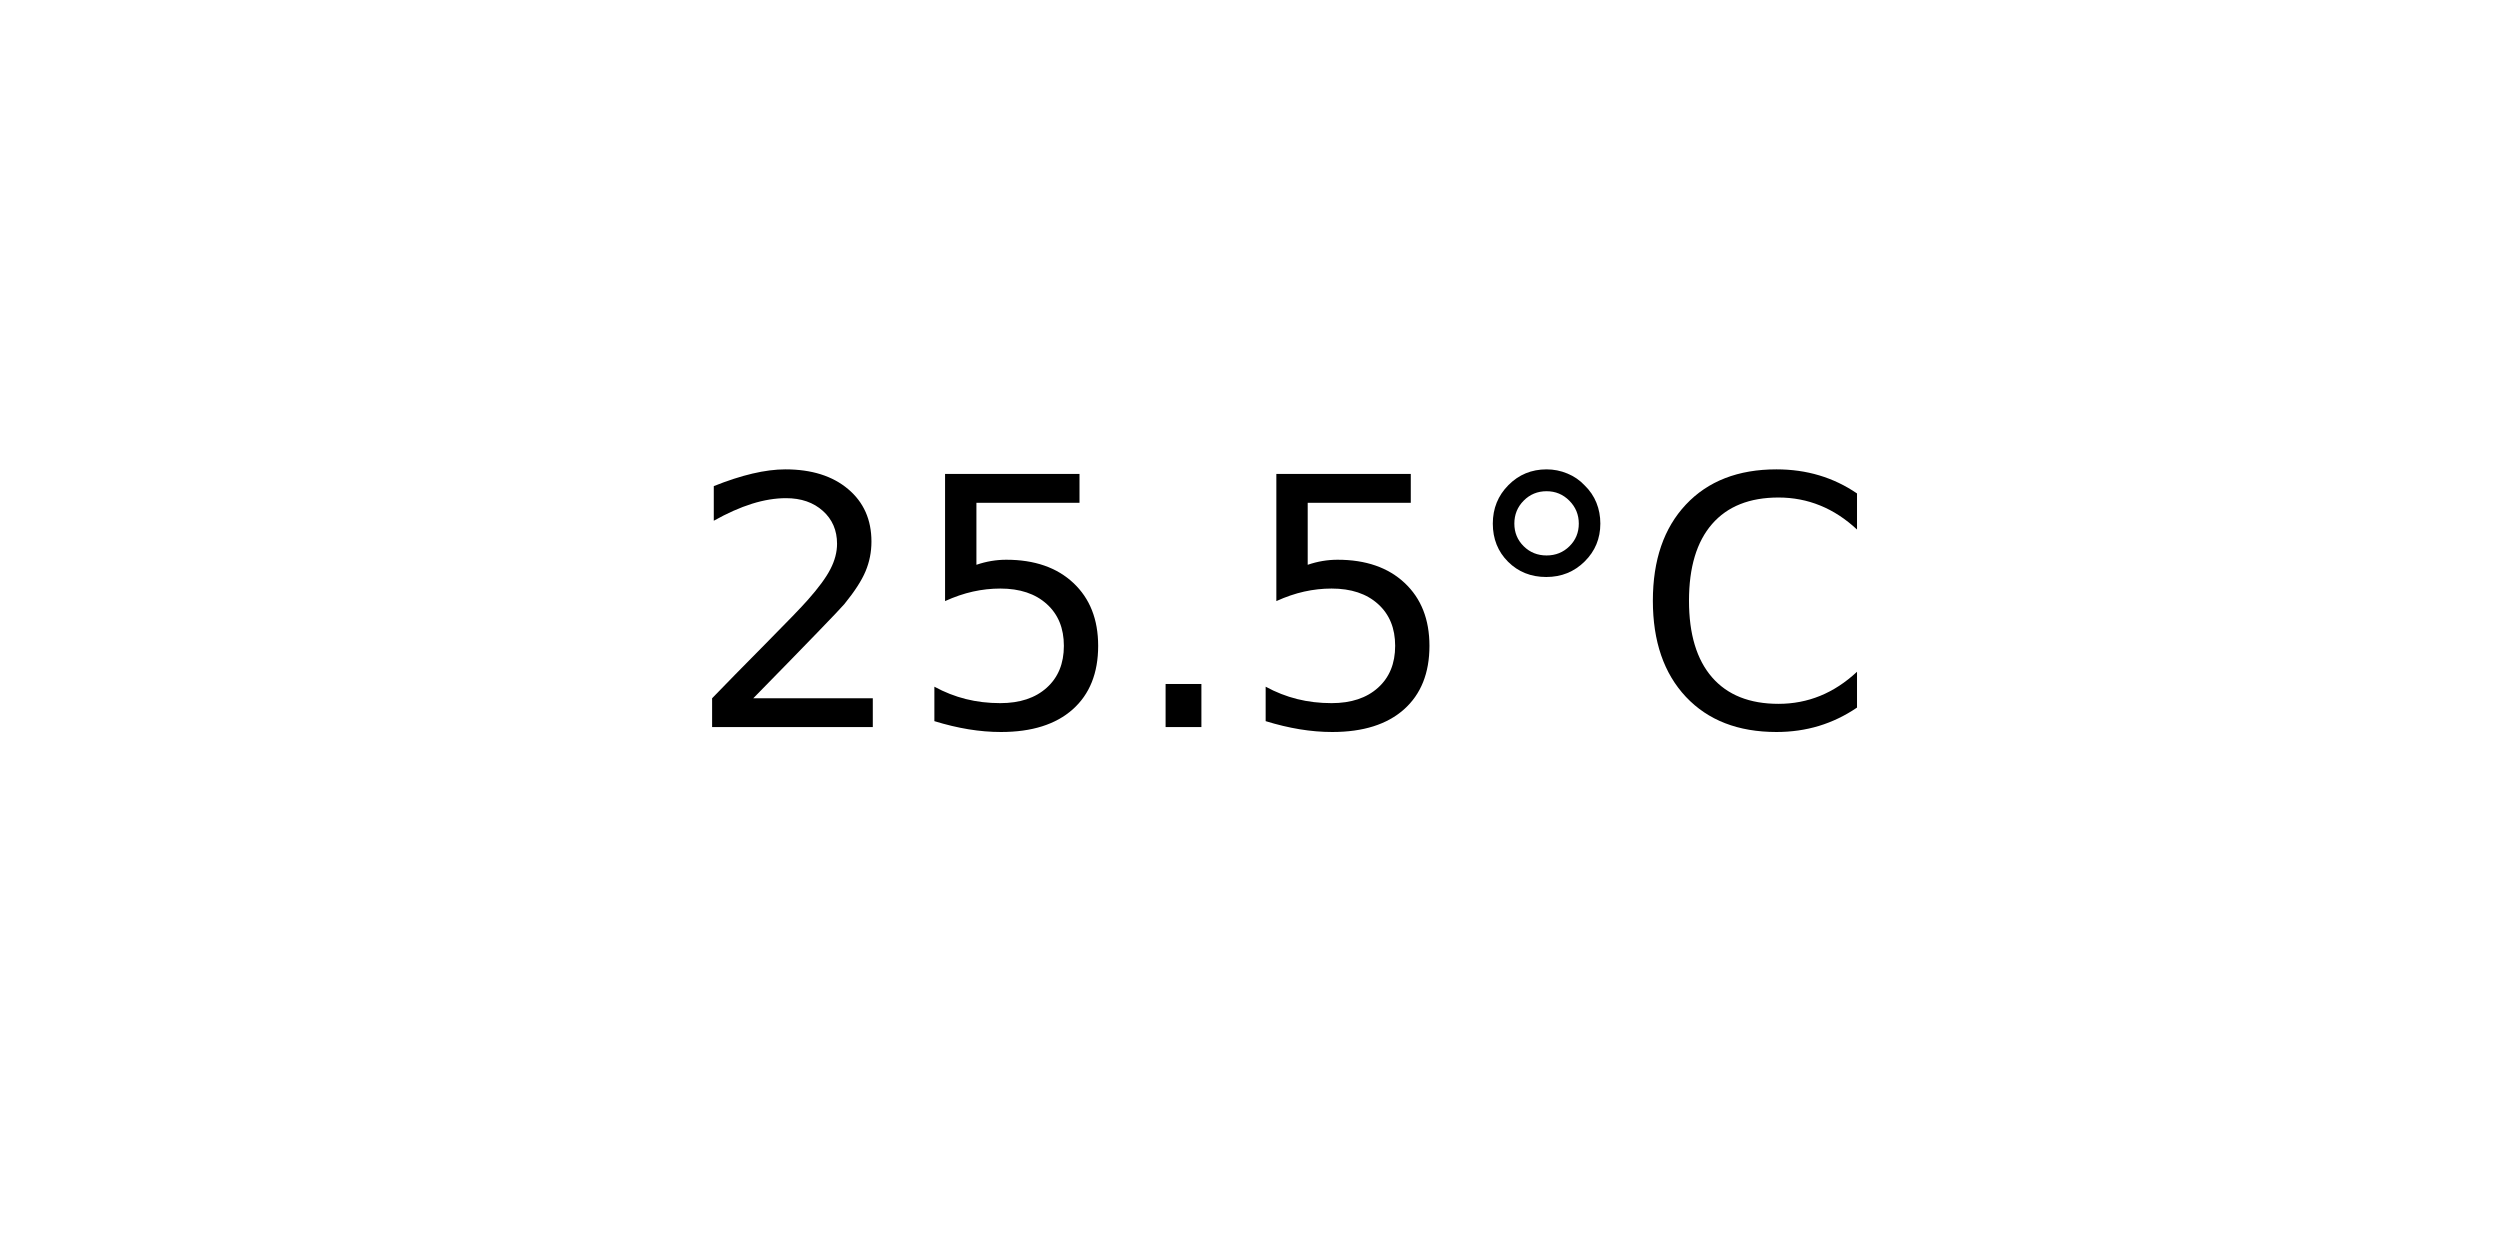
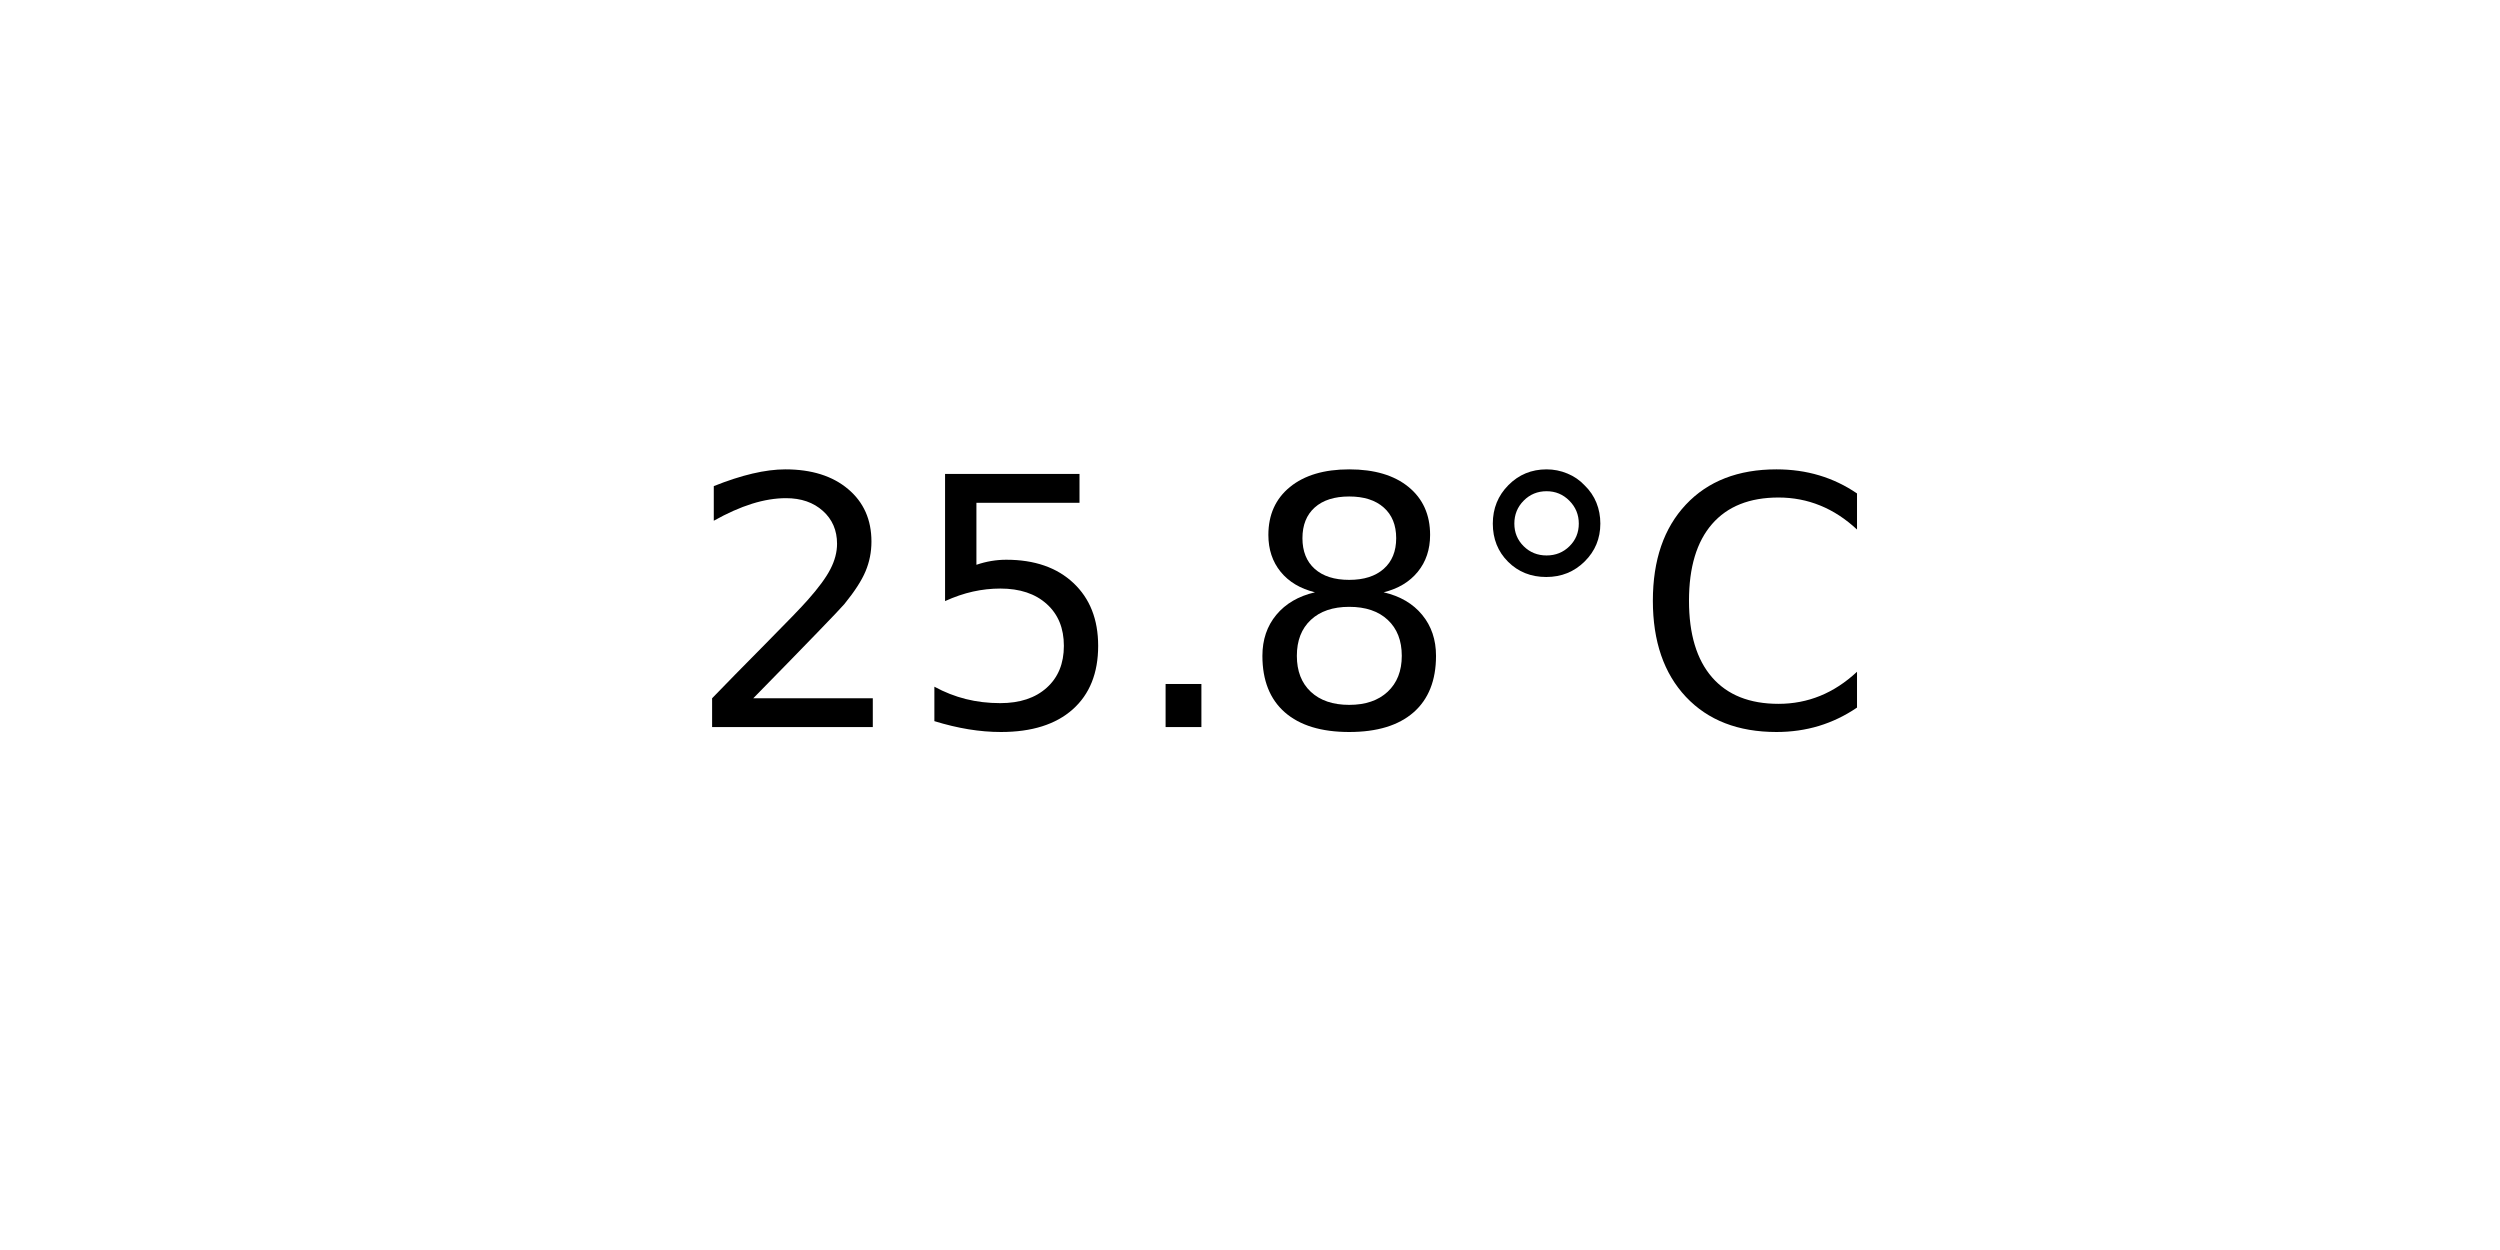
<svg xmlns="http://www.w3.org/2000/svg" xmlns:xlink="http://www.w3.org/1999/xlink" width="72pt" height="36pt" viewBox="0 0 72 36" version="1.1">
  <defs>
    <style type="text/css">*{stroke-linejoin: round; stroke-linecap: butt}</style>
  </defs>
  <g id="figure_1">
    <g id="axes_1">
      <g id="text_1">
        <g transform="translate(19.77578 20.93937) scale(0.1 -0.1)">
          <defs>
            <path id="DejaVuSans-32" d="M 1228 531  L 3431 531  L 3431 0  L 469 0  L 469 531  Q 828 903 1448 1529  Q 2069 2156 2228 2338  Q 2531 2678 2651 2914  Q 2772 3150 2772 3378  Q 2772 3750 2511 3984  Q 2250 4219 1831 4219  Q 1534 4219 1204 4116  Q 875 4013 500 3803  L 500 4441  Q 881 4594 1212 4672  Q 1544 4750 1819 4750  Q 2544 4750 2975 4387  Q 3406 4025 3406 3419  Q 3406 3131 3298 2873  Q 3191 2616 2906 2266  Q 2828 2175 2409 1742  Q 1991 1309 1228 531  z " transform="scale(0.015625)" />
            <path id="DejaVuSans-35" d="M 691 4666  L 3169 4666  L 3169 4134  L 1269 4134  L 1269 2991  Q 1406 3038 1543 3061  Q 1681 3084 1819 3084  Q 2600 3084 3056 2656  Q 3513 2228 3513 1497  Q 3513 744 3044 326  Q 2575 -91 1722 -91  Q 1428 -91 1123 -41  Q 819 9 494 109  L 494 744  Q 775 591 1075 516  Q 1375 441 1709 441  Q 2250 441 2565 725  Q 2881 1009 2881 1497  Q 2881 1984 2565 2268  Q 2250 2553 1709 2553  Q 1456 2553 1204 2497  Q 953 2441 691 2322  L 691 4666  z " transform="scale(0.015625)" />
            <path id="DejaVuSans-2e" d="M 684 794  L 1344 794  L 1344 0  L 684 0  L 684 794  z " transform="scale(0.015625)" />
+             <path id="DejaVuSans-38" d="M 2034 2216  Q 1584 2216 1326 1975  Q 1069 1734 1069 1313  Q 1069 891 1326 650  Q 1584 409 2034 409  Q 2484 409 2743 651  Q 3003 894 3003 1313  Q 3003 1734 2745 1975  Q 2488 2216 2034 2216  z M 1403 2484  Q 997 2584 770 2862  Q 544 3141 544 3541  Q 544 4100 942 4425  Q 1341 4750 2034 4750  Q 2731 4750 3128 4425  Q 3525 4100 3525 3541  Q 3525 3141 3298 2862  Q 3072 2584 2669 2484  Q 3125 2378 3379 2068  Q 3634 1759 3634 1313  Q 3634 634 3220 271  Q 2806 -91 2034 -91  Q 1263 -91 848 271  Q 434 634 434 1313  Q 434 1759 690 2068  Q 947 2378 1403 2484  z M 1172 3481  Q 1172 3119 1398 2916  Q 1625 2713 2034 2713  Q 2441 2713 2670 2916  Q 2900 3119 2900 3481  Q 2900 3844 2670 4047  Q 2441 4250 2034 4250  Q 1625 4250 1398 4047  Q 1172 3844 1172 3481  z " transform="scale(0.015625)" />
            <path id="DejaVuSans-b0" d="M 1600 4347  Q 1350 4347 1178 4173  Q 1006 4000 1006 3750  Q 1006 3503 1178 3333  Q 1350 3163 1600 3163  Q 1850 3163 2022 3333  Q 2194 3503 2194 3750  Q 2194 3997 2020 4172  Q 1847 4347 1600 4347  z M 1600 4750  Q 1800 4750 1984 4673  Q 2169 4597 2303 4453  Q 2447 4313 2519 4134  Q 2591 3956 2591 3750  Q 2591 3338 2302 3052  Q 2013 2766 1594 2766  Q 1172 2766 890 3047  Q 609 3328 609 3750  Q 609 4169 896 4459  Q 1184 4750 1600 4750  z " transform="scale(0.015625)" />
            <path id="DejaVuSans-43" d="M 4122 4306  L 4122 3641  Q 3803 3938 3442 4084  Q 3081 4231 2675 4231  Q 1875 4231 1450 3742  Q 1025 3253 1025 2328  Q 1025 1406 1450 917  Q 1875 428 2675 428  Q 3081 428 3442 575  Q 3803 722 4122 1019  L 4122 359  Q 3791 134 3420 21  Q 3050 -91 2638 -91  Q 1578 -91 968 557  Q 359 1206 359 2328  Q 359 3453 968 4101  Q 1578 4750 2638 4750  Q 3056 4750 3426 4639  Q 3797 4528 4122 4306  z " transform="scale(0.015625)" />
          </defs>
          <use xlink:href="#DejaVuSans-32" />
          <use xlink:href="#DejaVuSans-35" x="63.623" />
          <use xlink:href="#DejaVuSans-2e" x="127.246" />
-           <use xlink:href="#DejaVuSans-35" x="159.033" />
+           <use xlink:href="#DejaVuSans-38" x="159.033" />
          <use xlink:href="#DejaVuSans-b0" x="222.656" />
          <use xlink:href="#DejaVuSans-43" x="272.656" />
        </g>
      </g>
    </g>
  </g>
</svg>
